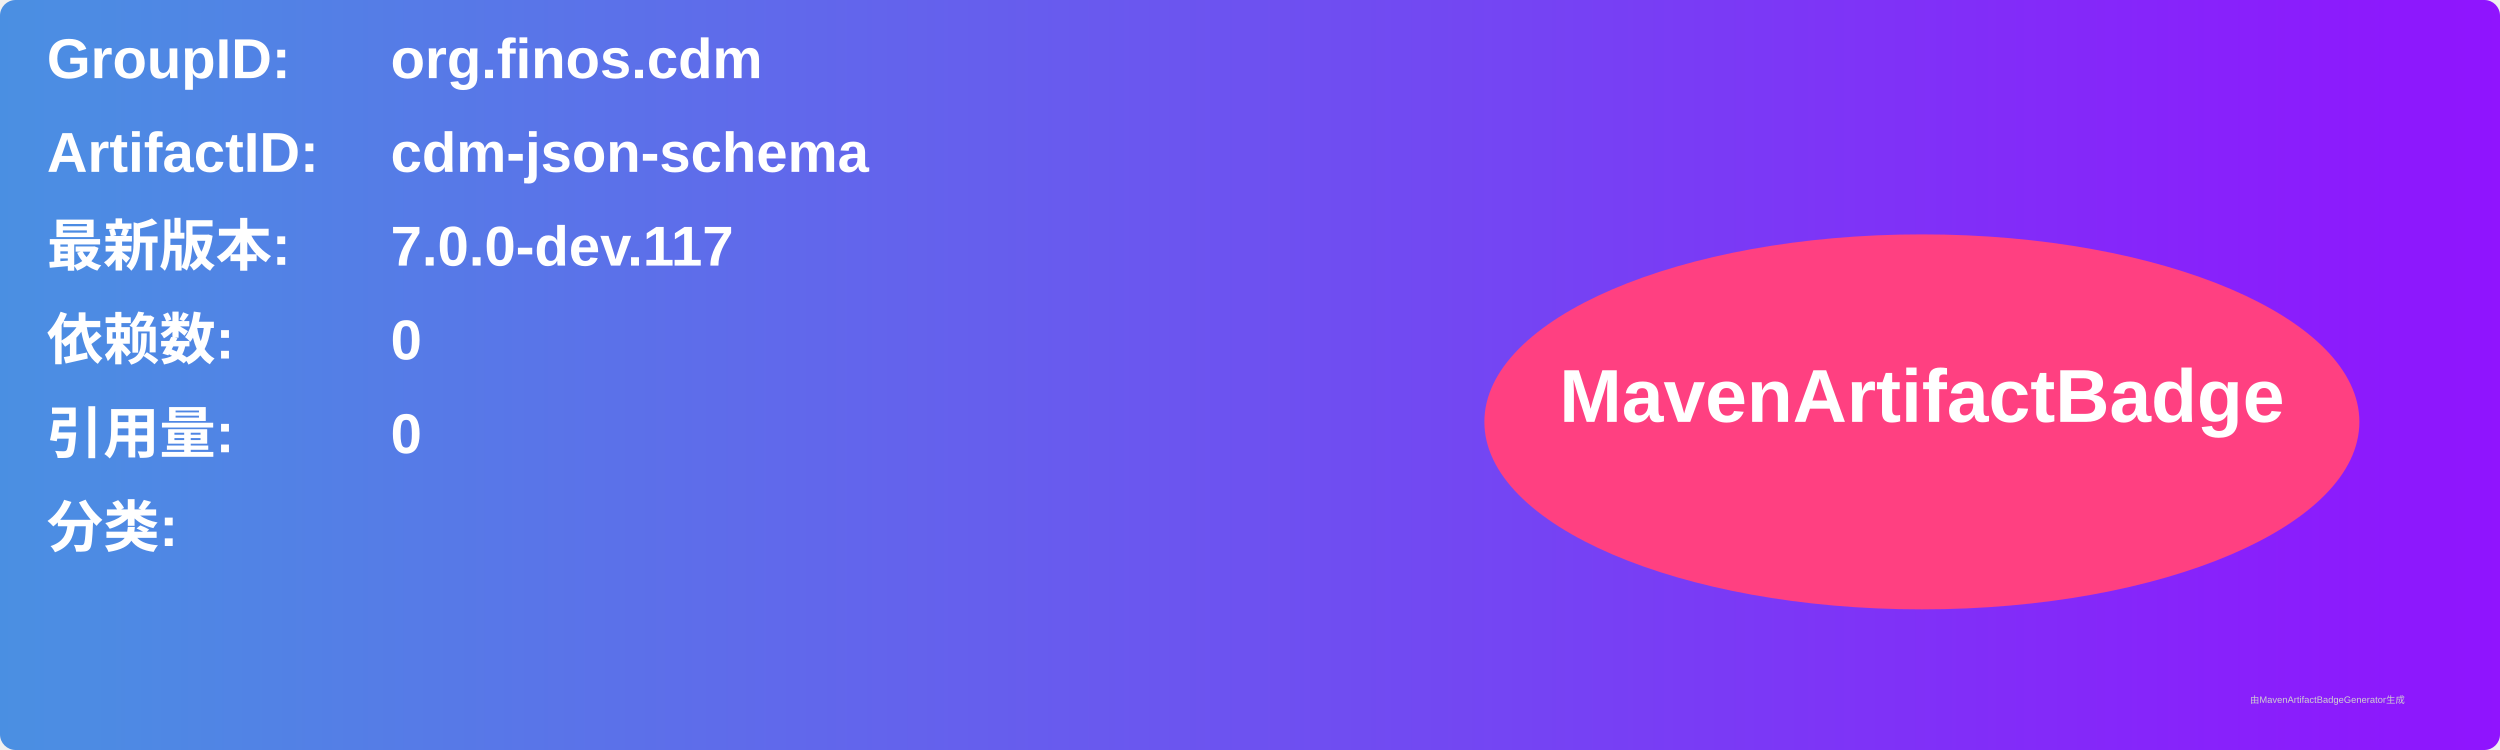
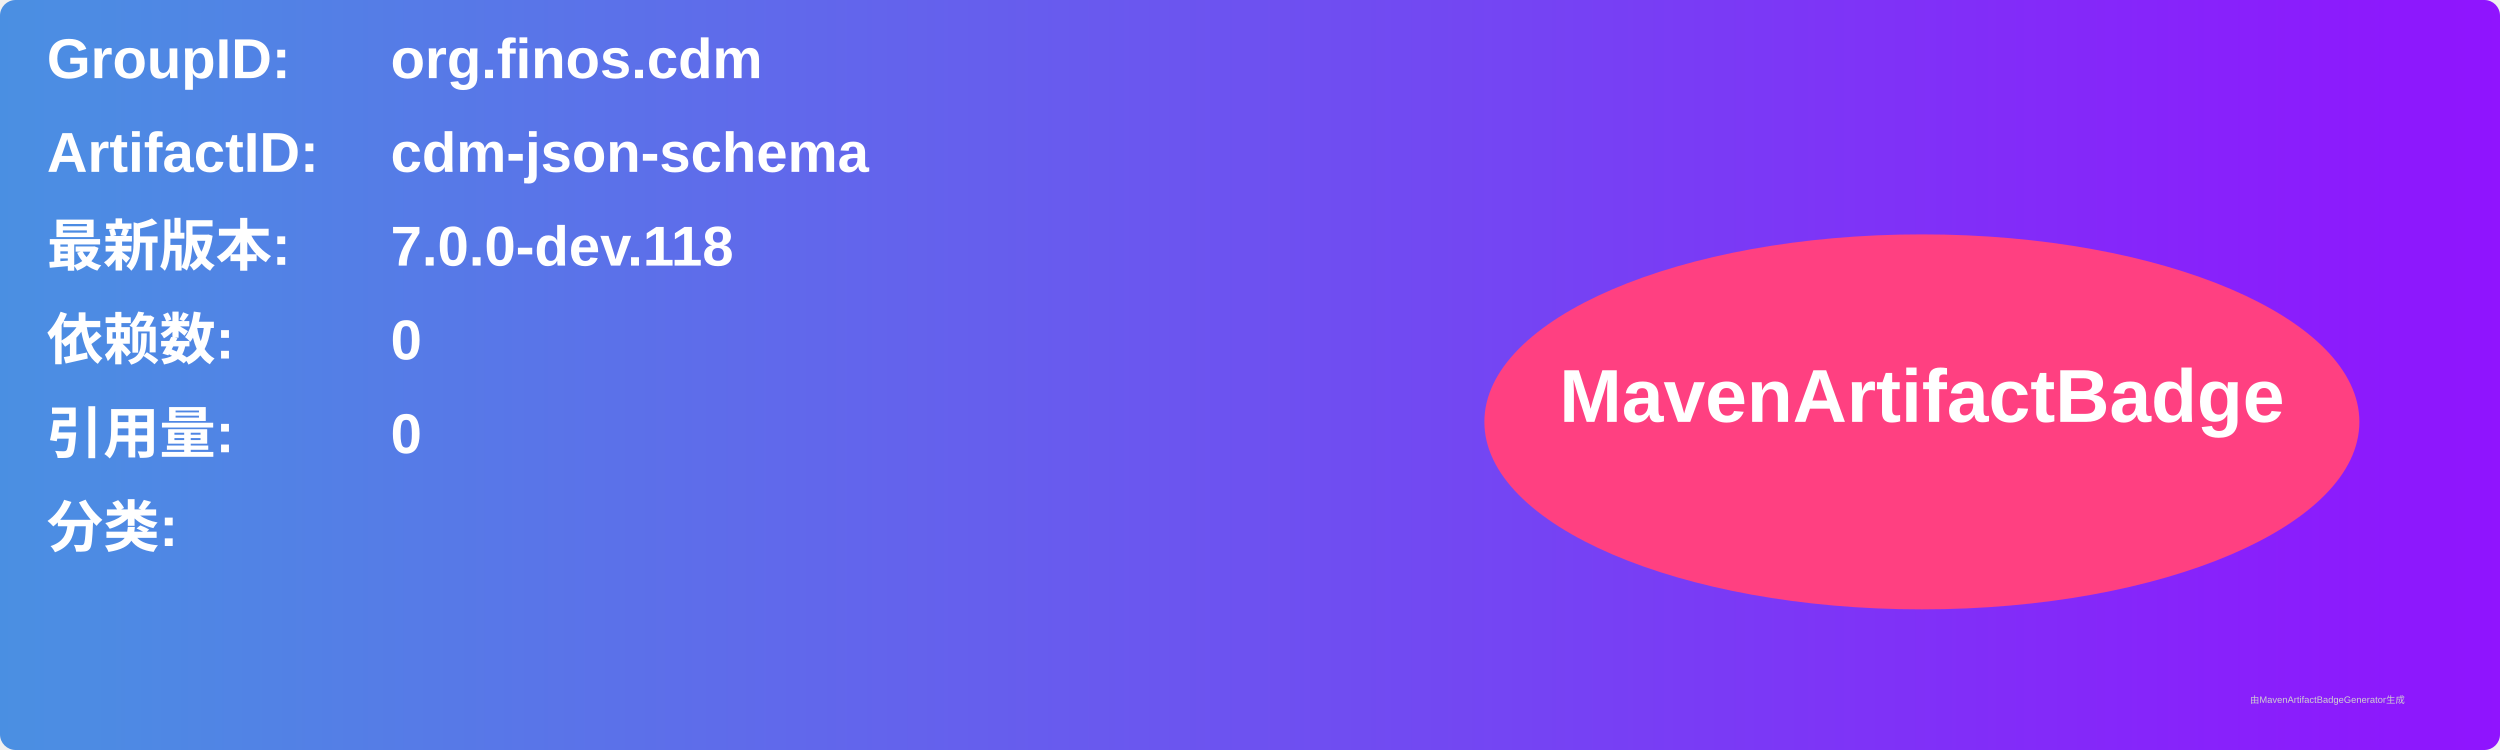
<svg xmlns="http://www.w3.org/2000/svg" width="800" height="240" viewBox="0 0 800 240">
  <linearGradient id="grad" x1="0%" y1="0%" x2="100%" y2="0%">
    <stop offset="0%" stop-color="#4a90e2" />
    <stop offset="100%" stop-color="#9013fe" />
  </linearGradient>
  <rect width="100%" height="100%" rx="5" ry="5" fill="url(#grad)" />
  <g transform="translate(15, 15)">
    <text x="0" y="10" font-family="Arial" font-size="18" fill="white" font-weight="bold" width="260">GroupID:</text>
    <text x="110" y="10" font-family="Arial" font-size="18" fill="white" font-weight="bold" width="460">org.finos.cdm</text>
    <text x="0" y="40" font-family="Arial" font-size="18" fill="white" font-weight="bold" width="260">ArtifactID:</text>
    <text x="110" y="40" font-family="Arial" font-size="18" fill="white" font-weight="bold" width="460">cdm-json-schema</text>
    <text x="0" y="70" font-family="Arial" font-size="18" fill="white" font-weight="bold">最新版本:</text>
    <text x="110" y="70" font-family="Arial" font-size="18" fill="white" font-weight="bold">
-       <tspan font-weight="bold">7.0.0-dev.117</tspan>
+       <tspan font-weight="bold">7.0.0-dev.118</tspan>
    </text>
    <text x="0" y="100" font-family="Arial" font-size="18" fill="white" font-weight="bold">依赖数: </text>
    <text x="110" y="100" font-family="Arial" font-size="18" fill="white">
      <tspan font-weight="bold">0</tspan>
    </text>
    <text x="0" y="130" font-family="Arial" font-size="18" fill="white" font-weight="bold">引用量: </text>
    <text x="110" y="130" font-family="Arial" font-size="18" fill="white">
      <tspan font-weight="bold">0</tspan>
    </text>
    <text x="0" y="160" font-family="Arial" font-size="18" fill="white" font-weight="bold">分类:</text>
    <text x="10" y="190" font-family="Arial" font-size="10" fill="white">
      <tspan font-weight="bold" />
    </text>
    <ellipse cx="600" cy="120" rx="140" ry="60" fill="#ff4081" />
    <text x="600" y="120" text-anchor="middle" font-family="Arial" font-size="24" fill="white" font-weight="bold">MavenArtifactBadge</text>
  </g>
  <text x="720" y="225" font-family="Arial" font-size="3" fill="#d0d0d0">由MavenArtifactBadgeGenerator生成</text>
</svg>
